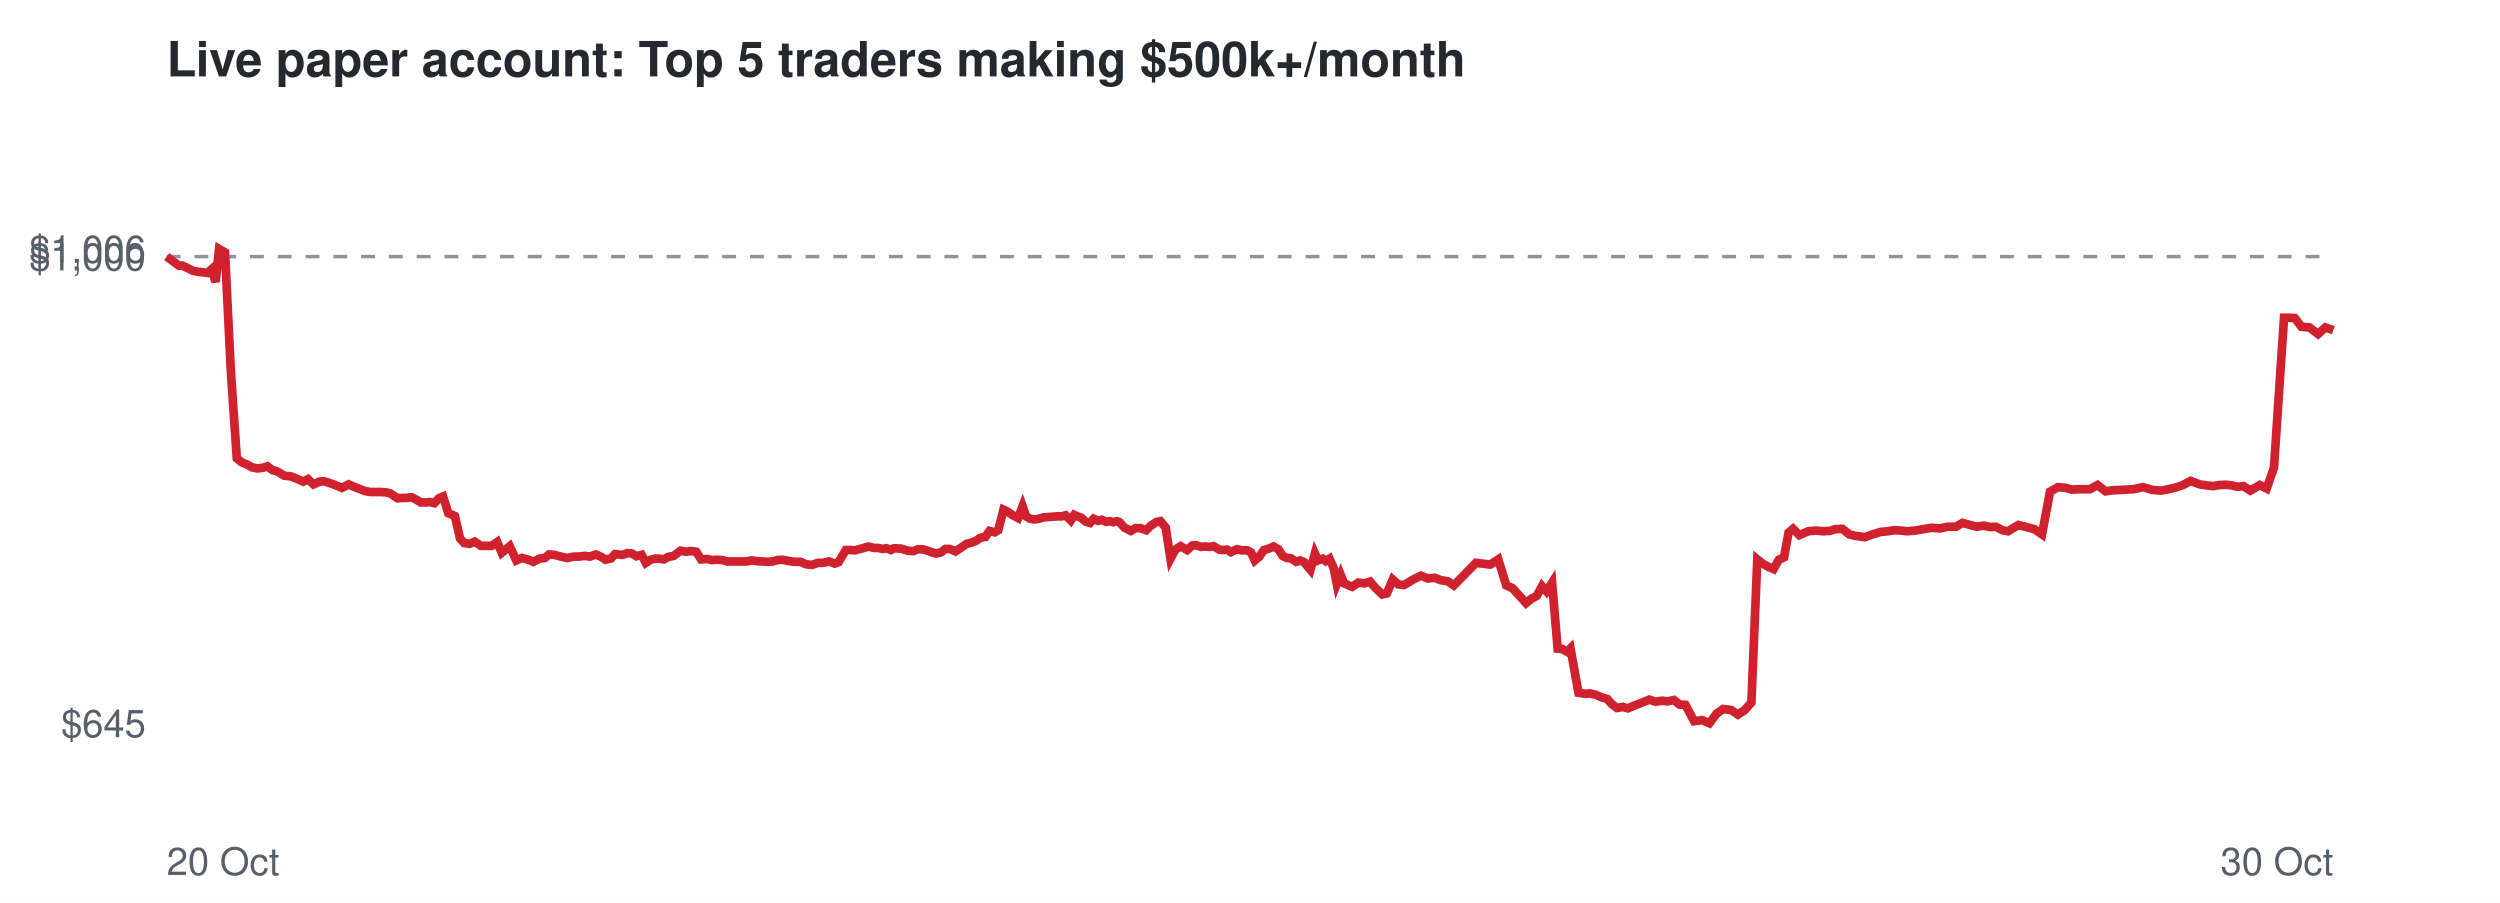
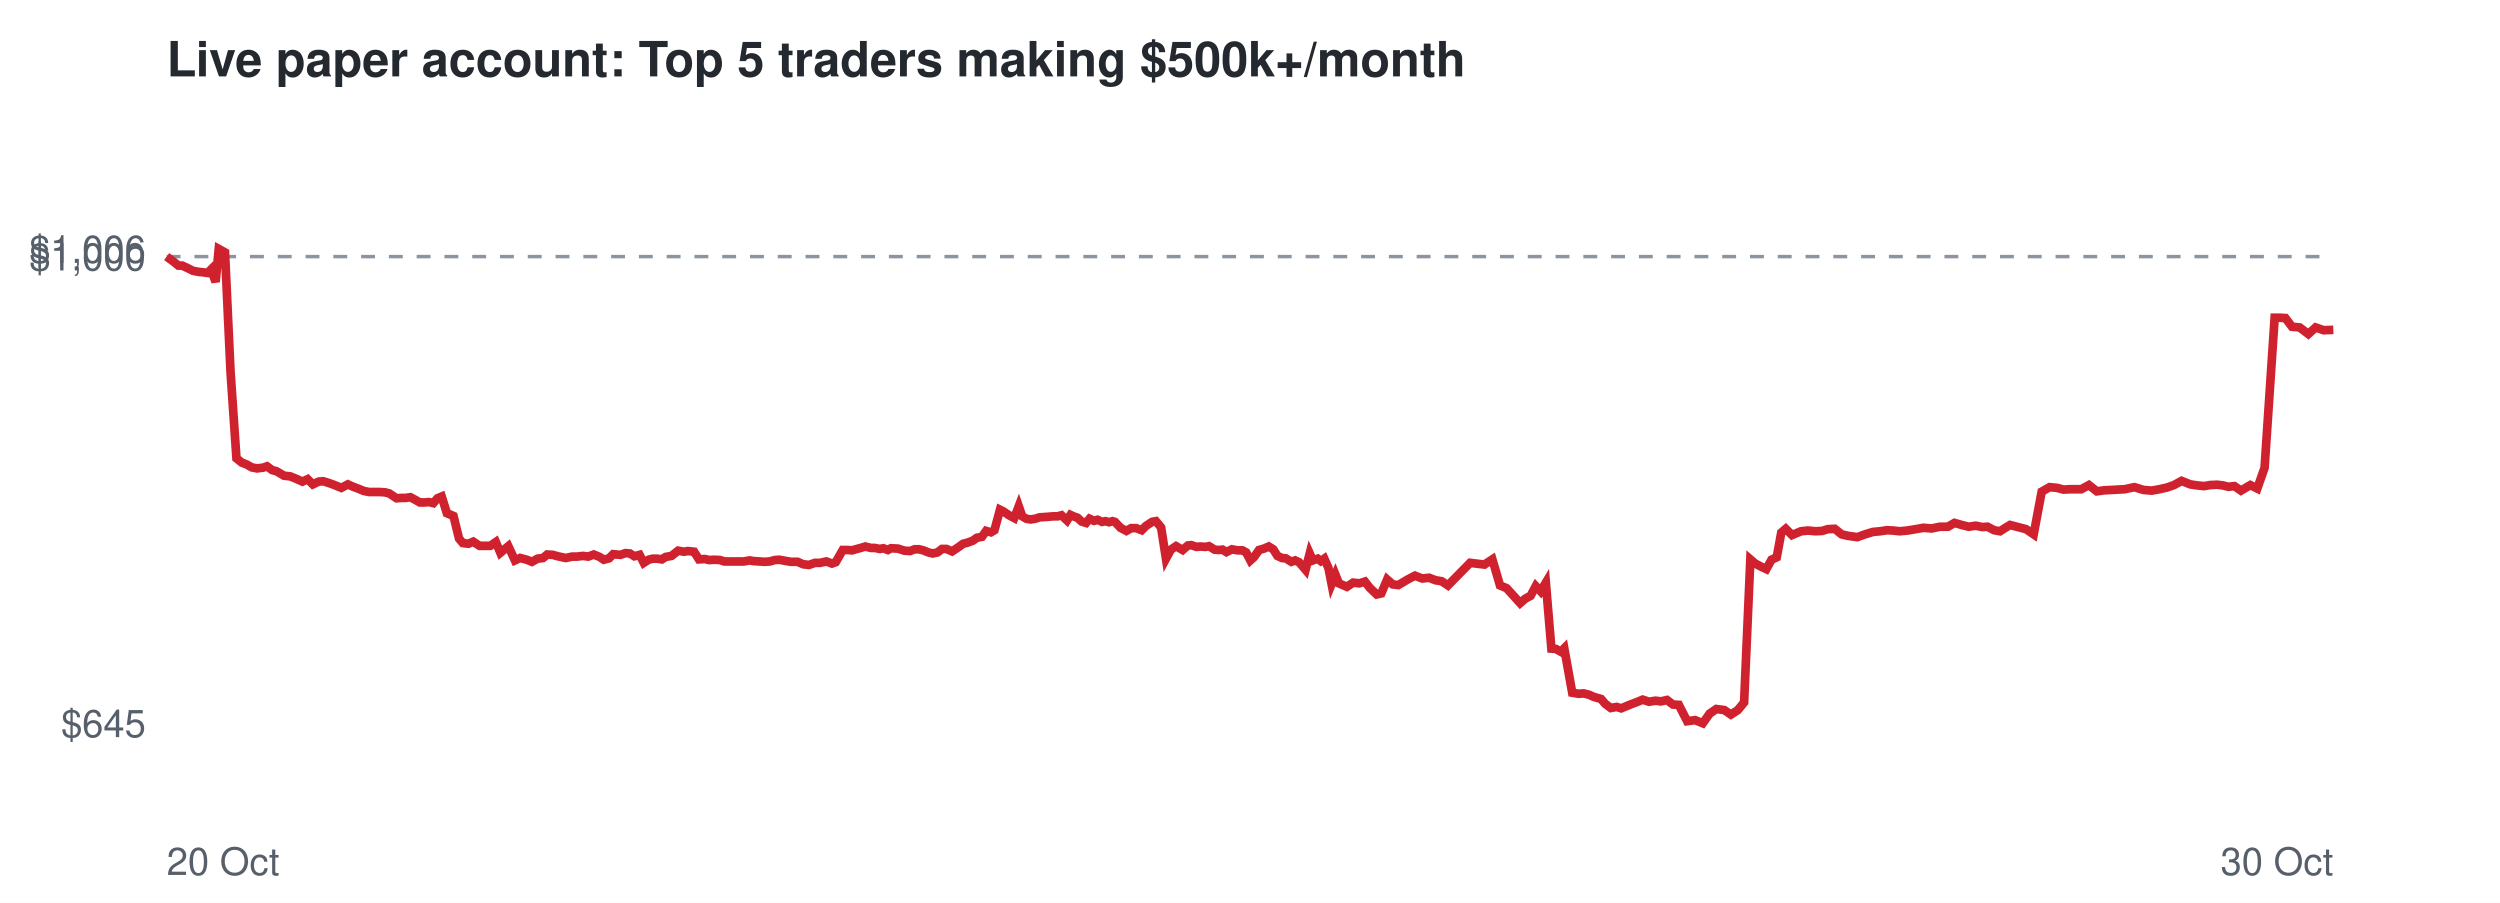
<svg xmlns="http://www.w3.org/2000/svg" viewBox="0 0 720 260" font-family="Helvetica,Arial,sans-serif">
  <rect width="720" height="260" fill="#ffffff" />
  <text x="48" y="22" font-size="14" font-weight="bold" fill="#24292f">Live paper account: Top 5 traders making $500k+/month</text>
  <line x1="48" x2="672" y1="73.9" y2="73.9" stroke="#8c959f" stroke-dasharray="4 4" />
  <text x="42" y="212.3" font-size="11" text-anchor="end" fill="#57606a">$645</text>
  <text x="42" y="77.9" font-size="11" text-anchor="end" fill="#57606a">$1,000</text>
  <text x="42" y="75.7" font-size="11" text-anchor="end" fill="#57606a">$1,006</text>
  <text x="48" y="252" font-size="11" fill="#57606a">20 Oct</text>
  <text x="672" y="252" font-size="11" text-anchor="end" fill="#57606a">30 Oct</text>
-   <polyline points="48.0,73.9 49.9,75.3 51.5,76.5 52.5,76.5 54.2,77.3 55.6,78.0 57.2,78.3 58.3,78.4 59.8,78.6 60.9,77.6 62.1,81.2 63.1,71.7 64.8,72.7 66.5,107.2 68.2,132.0 69.7,133.2 71.2,133.8 72.6,134.6 74.1,134.9 75.8,134.7 77.0,134.3 78.5,135.4 79.7,135.7 81.9,137.0 83.8,137.2 85.3,137.8 87.3,138.7 88.7,138.0 90.3,139.5 92.0,138.7 93.3,138.6 94.9,139.1 96.3,139.6 98.5,140.5 100.4,139.5 101.7,140.1 103.3,140.7 105.0,141.4 106.6,141.7 108.3,141.7 109.7,141.7 111.2,141.8 112.4,142.1 114.5,143.5 115.9,143.4 117.1,143.4 118.5,143.2 119.9,143.9 121.2,144.7 122.6,144.7 123.9,144.6 125.1,144.9 126.4,143.5 127.6,143.0 129.1,147.8 131.0,148.6 132.5,155.1 133.7,156.4 135.3,156.6 136.7,156.0 138.5,157.2 140.0,157.2 141.6,157.2 143.2,156.1 144.5,159.2 146.8,157.3 148.7,161.4 150.3,160.7 152.2,161.2 153.6,161.8 155.3,160.9 156.9,160.7 158.1,159.7 159.7,159.8 161.1,160.2 163.4,160.7 165.3,160.3 166.7,160.3 168.4,160.1 169.9,160.3 171.6,159.7 173.2,160.4 174.4,161.2 176.0,160.8 177.1,159.6 179.3,159.8 180.7,159.3 182.0,159.4 183.3,160.2 184.8,159.8 186.0,162.1 187.4,161.2 188.6,160.9 189.9,160.9 191.2,161.1 192.4,160.4 194.0,160.1 196.0,158.6 197.6,158.9 198.8,158.7 200.5,158.9 201.9,161.1 203.7,161.0 205.0,161.3 206.4,161.2 208.1,161.3 209.4,161.7 211.6,161.7 213.4,161.7 214.9,161.7 216.6,161.4 217.9,161.6 219.5,161.7 221.0,161.8 222.5,161.7 223.9,161.3 225.2,161.2 226.8,161.5 228.6,161.8 230.5,161.8 232.1,162.5 233.8,162.7 235.6,162.1 237.0,162.1 238.8,161.7 240.4,162.3 241.5,161.9 243.6,158.4 245.0,158.4 246.3,158.5 247.3,158.2 248.8,157.8 250.1,157.4 251.7,157.8 252.8,157.8 254.3,158.1 255.3,157.9 256.6,158.4 257.5,157.9 259.5,158.0 261.4,158.6 263.1,158.7 264.3,158.2 265.7,158.2 266.9,158.5 268.4,159.1 269.6,159.4 271.0,159.1 272.3,158.1 273.6,158.1 275.2,158.8 277.0,157.6 278.4,156.6 279.7,156.3 281.2,155.7 282.3,154.9 283.8,154.6 285.0,152.9 286.5,153.3 287.5,152.7 289.0,146.8 290.1,147.3 291.7,148.4 293.2,149.2 294.5,145.8 295.5,148.7 296.7,149.4 297.9,149.6 299.2,149.4 300.6,149.0 301.9,148.9 303.3,148.8 304.5,148.7 305.8,148.7 306.9,148.4 308.4,149.9 309.4,148.3 310.5,148.8 311.4,149.1 312.6,150.2 313.9,150.6 315.0,149.4 316.3,150.0 317.3,149.7 318.6,150.3 319.7,150.1 320.6,150.4 321.6,150.1 322.3,150.3 323.9,152.0 325.7,152.9 327.0,152.1 328.4,152.1 330.1,152.7 331.3,151.5 333.1,150.3 334.2,150.1 335.7,151.9 337.1,160.9 338.5,158.3 340.0,157.3 341.9,158.4 343.4,157.1 344.4,157.0 345.9,157.5 347.0,157.4 348.5,157.5 349.5,157.3 351.2,158.3 352.2,158.4 353.4,158.3 354.5,159.0 356.2,158.2 357.8,158.5 359.2,158.5 360.3,159.1 361.4,161.4 362.6,160.4 364.0,158.4 365.4,158.0 366.8,157.4 368.2,158.2 369.4,160.1 370.6,160.7 371.8,160.8 373.3,161.8 374.4,161.4 375.6,161.9 376.3,162.8 377.4,164.1 378.7,159.4 379.6,161.4 380.9,160.9 381.8,161.6 382.9,160.9 384.1,163.6 385.0,168.2 386.1,165.5 387.1,168.0 389.4,169.0 391.2,167.8 393.0,168.0 394.6,167.5 396.1,169.3 398.1,171.2 399.4,170.9 401.1,166.9 402.7,168.3 404.3,168.5 407.0,166.9 409.2,165.8 411.2,166.6 413.2,166.4 415.0,167.1 416.9,167.4 418.7,168.6 425.1,162.1 429.2,162.6 431.5,161.1 433.8,168.6 435.6,169.4 437.7,171.7 439.5,173.7 441.1,172.4 442.6,171.6 444.1,168.8 445.4,170.3 447.0,167.8 448.6,186.8 449.9,186.9 451.3,187.7 452.3,186.7 454.6,199.5 456.4,199.8 457.9,199.7 459.6,200.1 460.9,200.7 462.9,201.3 464.1,202.7 465.7,203.9 467.4,203.6 468.8,204.0 471.2,203.0 473.3,202.2 475.0,201.5 476.8,202.1 478.7,201.8 480.2,202.0 482.1,201.6 483.7,202.9 485.4,203.0 487.9,207.7 490.2,207.4 492.3,208.3 494.4,205.5 496.3,204.2 498.6,204.5 500.5,205.8 502.5,204.5 504.4,202.3 506.1,161.1 507.6,162.3 509.2,163.2 510.8,163.9 512.3,161.2 513.8,160.5 515.1,153.4 516.4,152.3 518.2,154.1 520.8,153.0 522.9,152.8 525.1,153.0 526.9,152.9 528.6,152.4 530.6,152.3 532.6,153.9 534.2,154.3 537.1,154.7 539.3,153.9 541.6,153.2 543.7,153.0 545.7,152.7 547.4,152.8 549.3,153.0 551.6,152.8 553.9,152.4 556.3,152.0 558.6,152.2 561.0,151.7 563.3,151.7 565.2,150.6 567.4,151.2 569.3,151.7 571.3,151.4 573.2,151.8 574.8,151.7 576.7,152.7 578.3,153.0 579.8,152.1 581.3,151.2 583.2,151.7 585.9,152.4 588.1,153.9 590.4,141.6 592.7,140.3 594.9,140.5 596.7,141.0 598.6,140.9 601.9,140.9 604.1,139.7 606.4,141.5 608.6,141.2 610.7,141.1 612.4,141.0 614.4,140.9 617.2,140.3 619.9,141.1 622.3,141.3 624.5,140.9 626.6,140.4 628.7,139.7 630.9,138.5 633.5,139.5 635.5,139.8 637.4,140.0 639.1,139.7 641.1,139.6 642.8,139.8 644.4,140.2 646.1,140.0 648.1,141.3 650.8,139.7 652.8,140.7 654.9,134.7 657.8,91.5 659.2,91.5 660.9,91.6 662.8,94.1 665.1,94.3 667.6,96.2 669.7,94.3 672.0,95.1" fill="none" stroke="#cf222e" stroke-width="2.5" />
+   <polyline points="48.0,73.9 49.9,75.3 51.4,76.5 52.5,76.5 54.2,77.3 55.6,78.0 57.2,78.3 58.3,78.4 59.8,78.6 60.8,77.6 62.1,81.2 63.0,71.7 64.8,72.7 66.4,107.2 68.1,132.0 69.6,133.2 71.1,133.8 72.5,134.6 74.0,134.9 75.7,134.7 76.9,134.3 78.4,135.4 79.6,135.7 81.8,137.0 83.6,137.2 85.1,137.8 87.1,138.7 88.6,138.0 90.1,139.5 91.8,138.7 93.1,138.6 94.7,139.1 96.1,139.6 98.3,140.5 100.2,139.5 101.5,140.1 103.1,140.7 104.8,141.4 106.3,141.7 108.0,141.7 109.4,141.7 110.9,141.8 112.1,142.1 114.2,143.5 115.6,143.4 116.8,143.4 118.2,143.2 119.5,143.9 120.9,144.7 122.3,144.7 123.6,144.6 124.8,144.9 126.0,143.5 127.2,143.0 128.7,147.8 130.6,148.6 132.2,155.1 133.3,156.4 134.9,156.6 136.3,156.0 138.1,157.2 139.6,157.2 141.2,157.2 142.8,156.1 144.1,159.2 146.4,157.3 148.3,161.4 149.8,160.7 151.7,161.2 153.2,161.8 154.8,160.9 156.4,160.7 157.6,159.7 159.2,159.8 160.6,160.2 162.9,160.7 164.8,160.3 166.2,160.3 167.9,160.1 169.4,160.3 171.0,159.7 172.7,160.4 173.9,161.2 175.4,160.8 176.6,159.6 178.7,159.8 180.1,159.3 181.4,159.4 182.7,160.2 184.2,159.8 185.4,162.1 186.8,161.2 188.0,160.9 189.3,160.9 190.6,161.1 191.7,160.4 193.4,160.1 195.3,158.6 197.0,158.9 198.1,158.7 199.9,158.9 201.3,161.1 203.0,161.0 204.3,161.3 205.7,161.2 207.4,161.3 208.6,161.7 210.8,161.7 212.7,161.7 214.2,161.7 215.9,161.4 217.1,161.6 218.7,161.7 220.2,161.8 221.7,161.7 223.1,161.3 224.4,161.2 226.0,161.5 227.8,161.8 229.7,161.8 231.3,162.5 233.0,162.7 234.7,162.1 236.2,162.1 238.0,161.7 239.6,162.3 240.7,161.9 242.7,158.4 244.1,158.4 245.4,158.5 246.4,158.2 247.9,157.8 249.2,157.4 250.8,157.8 251.9,157.8 253.4,158.1 254.4,157.9 255.7,158.4 256.6,157.9 258.6,158.0 260.5,158.6 262.1,158.7 263.4,158.2 264.7,158.2 265.9,158.5 267.4,159.1 268.6,159.4 270.0,159.1 271.3,158.1 272.6,158.1 274.2,158.8 276.0,157.6 277.4,156.6 278.6,156.3 280.2,155.7 281.3,154.9 282.8,154.6 284.0,152.9 285.4,153.3 286.4,152.7 288.0,146.8 289.0,147.3 290.6,148.4 292.1,149.2 293.4,145.8 294.4,148.7 295.6,149.4 296.8,149.6 298.1,149.4 299.4,149.0 300.8,148.9 302.2,148.8 303.4,148.7 304.6,148.7 305.7,148.4 307.3,149.9 308.3,148.3 309.4,148.8 310.3,149.1 311.5,150.2 312.8,150.6 313.8,149.4 315.1,150.0 316.1,149.7 317.4,150.3 318.4,150.1 319.4,150.4 320.4,150.1 321.1,150.3 322.7,152.0 324.4,152.9 325.8,152.1 327.2,152.1 328.8,152.7 330.0,151.5 331.8,150.3 332.9,150.1 334.4,151.9 335.8,160.9 337.2,158.3 338.7,157.3 340.6,158.4 342.1,157.1 343.1,157.0 344.6,157.5 345.6,157.4 347.2,157.5 348.2,157.3 349.8,158.3 350.9,158.4 352.1,158.3 353.2,159.0 354.8,158.2 356.4,158.5 357.8,158.5 358.9,159.1 360.1,161.4 361.2,160.4 362.6,158.4 364.0,158.0 365.4,157.4 366.7,158.2 367.9,160.1 369.2,160.7 370.3,160.8 371.9,161.8 373.0,161.4 374.1,161.9 374.9,162.8 376.0,164.1 377.2,159.4 378.1,161.4 379.5,160.9 380.4,161.6 381.4,160.9 382.6,163.6 383.5,168.2 384.6,165.5 385.6,168.0 387.9,169.0 389.7,167.8 391.5,168.0 393.1,167.5 394.5,169.3 396.5,171.2 397.8,170.9 399.5,166.9 401.1,168.3 402.7,168.5 405.4,166.9 407.5,165.8 409.6,166.6 411.6,166.4 413.4,167.1 415.2,167.4 417.0,168.6 423.4,162.1 427.5,162.6 429.8,161.1 432.0,168.6 433.9,169.4 436.0,171.7 437.8,173.7 439.3,172.4 440.8,171.6 442.3,168.8 443.7,170.3 445.2,167.8 446.8,186.8 448.1,186.9 449.5,187.7 450.5,186.7 452.8,199.5 454.6,199.8 456.1,199.7 457.7,200.1 459.0,200.7 461.1,201.3 462.3,202.7 463.9,203.9 465.6,203.6 466.9,204.0 469.3,203.0 471.4,202.2 473.1,201.5 474.9,202.1 476.8,201.8 478.3,202.0 480.1,201.6 481.8,202.9 483.5,203.0 485.9,207.7 488.2,207.4 490.4,208.3 492.4,205.5 494.3,204.2 496.6,204.5 498.5,205.8 500.5,204.5 502.3,202.3 504.1,161.1 505.5,162.3 507.2,163.2 508.7,163.9 510.2,161.2 511.7,160.5 513.0,153.4 514.3,152.3 516.1,154.1 518.7,153.0 520.7,152.8 522.9,153.0 524.8,152.9 526.4,152.4 528.4,152.3 530.4,153.9 532.1,154.3 534.9,154.7 537.1,153.9 539.4,153.2 541.5,153.0 543.5,152.7 545.2,152.8 547.1,153.0 549.3,152.8 551.7,152.4 554.0,152.0 556.3,152.2 558.7,151.7 561.0,151.7 562.9,150.6 565.0,151.2 567.0,151.7 569.0,151.4 570.9,151.8 572.4,151.7 574.3,152.7 576.0,153.0 577.4,152.1 578.9,151.2 580.8,151.7 583.5,152.4 585.7,153.9 588.0,141.6 590.3,140.3 592.4,140.5 594.3,141.0 596.1,140.9 599.4,140.9 601.6,139.7 603.9,141.5 606.1,141.2 608.2,141.1 609.9,141.0 611.9,140.9 614.7,140.3 617.3,141.1 619.7,141.3 621.9,140.9 624.1,140.4 626.1,139.7 628.3,138.5 630.8,139.5 632.8,139.8 634.8,140.0 636.5,139.7 638.5,139.6 640.2,139.8 641.8,140.2 643.5,140.0 645.4,141.3 648.1,139.7 650.1,140.7 652.2,134.7 655.1,91.5 656.5,91.5 658.2,91.6 660.1,94.1 662.3,94.3 664.8,96.2 666.9,94.3 669.2,95.1 672.0,95.0" fill="none" stroke="#cf222e" stroke-width="2.5" />
</svg>
